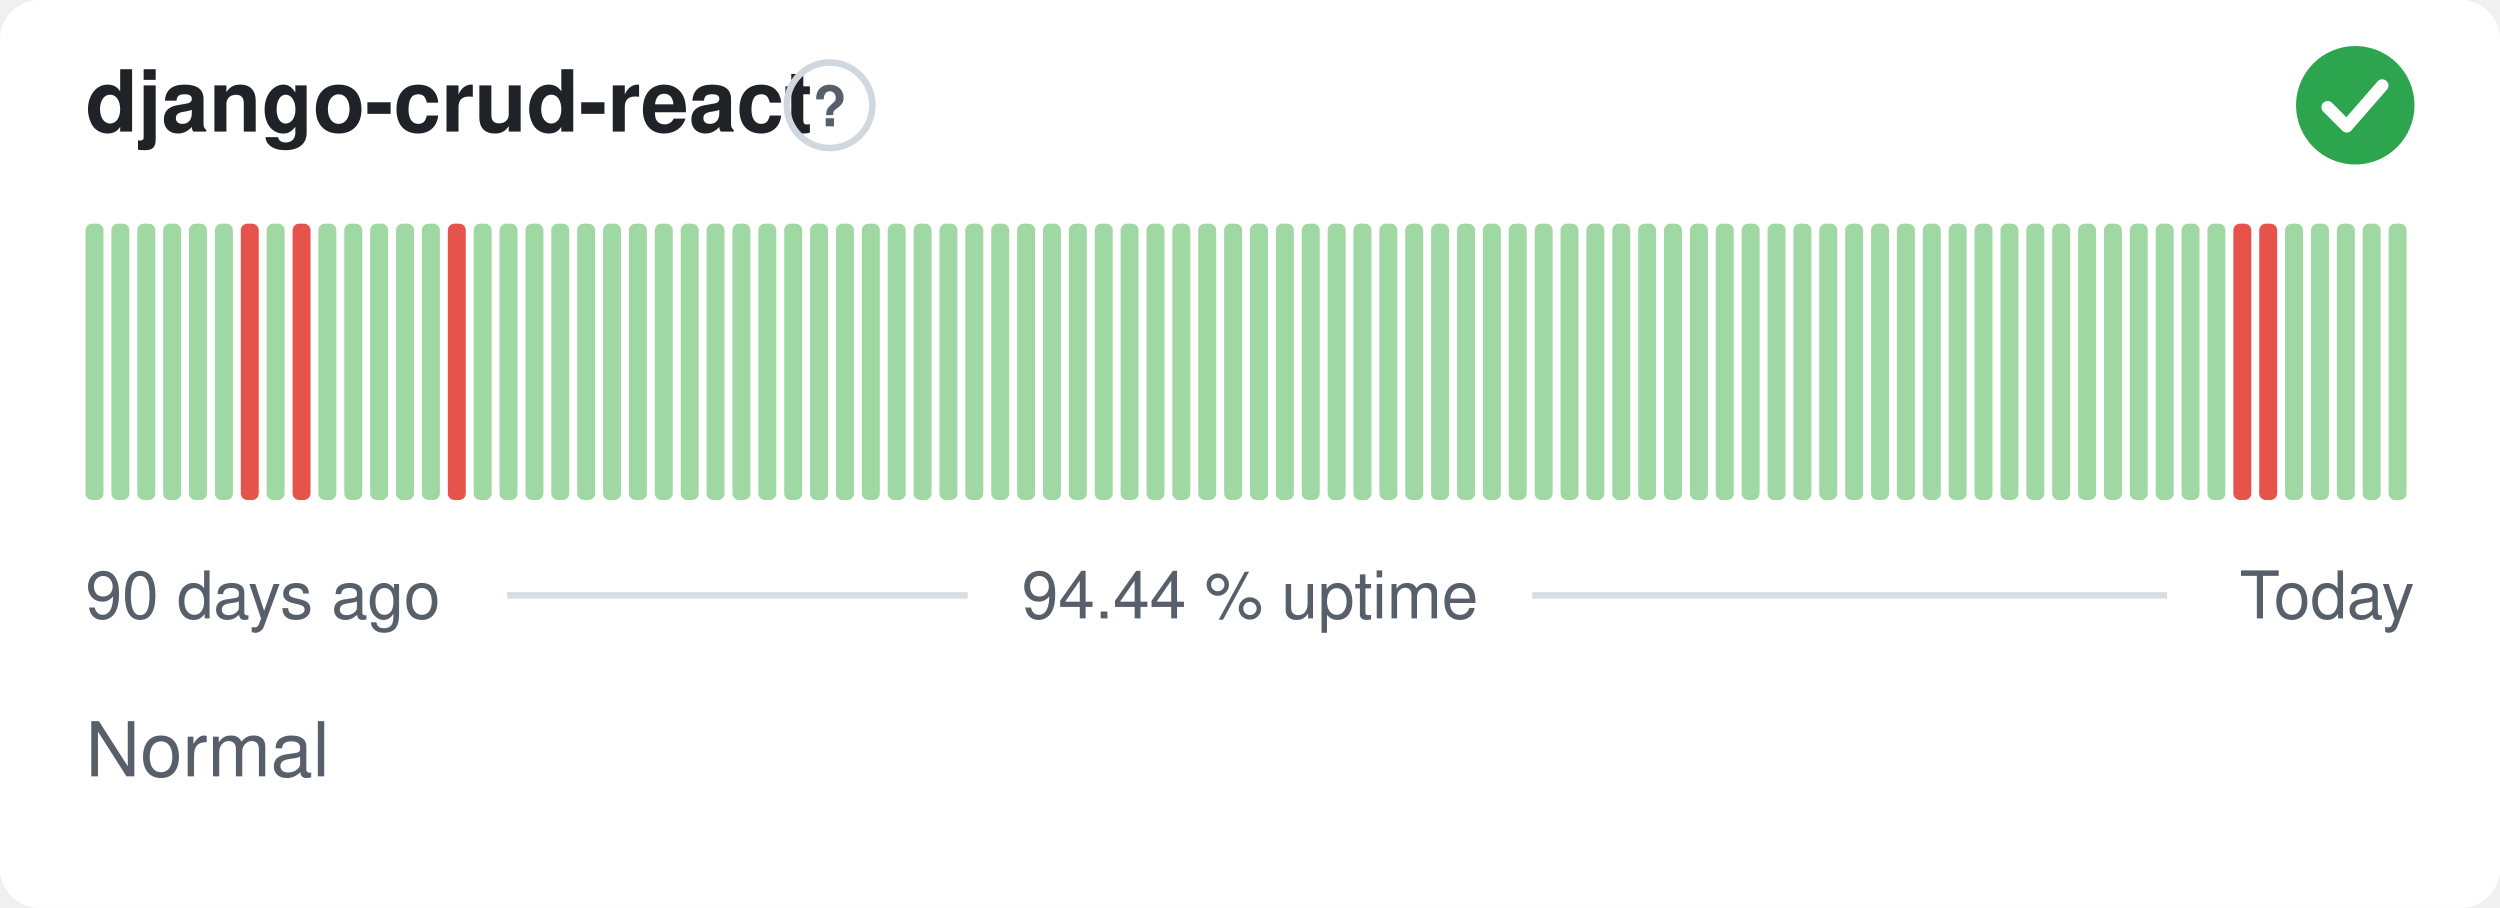
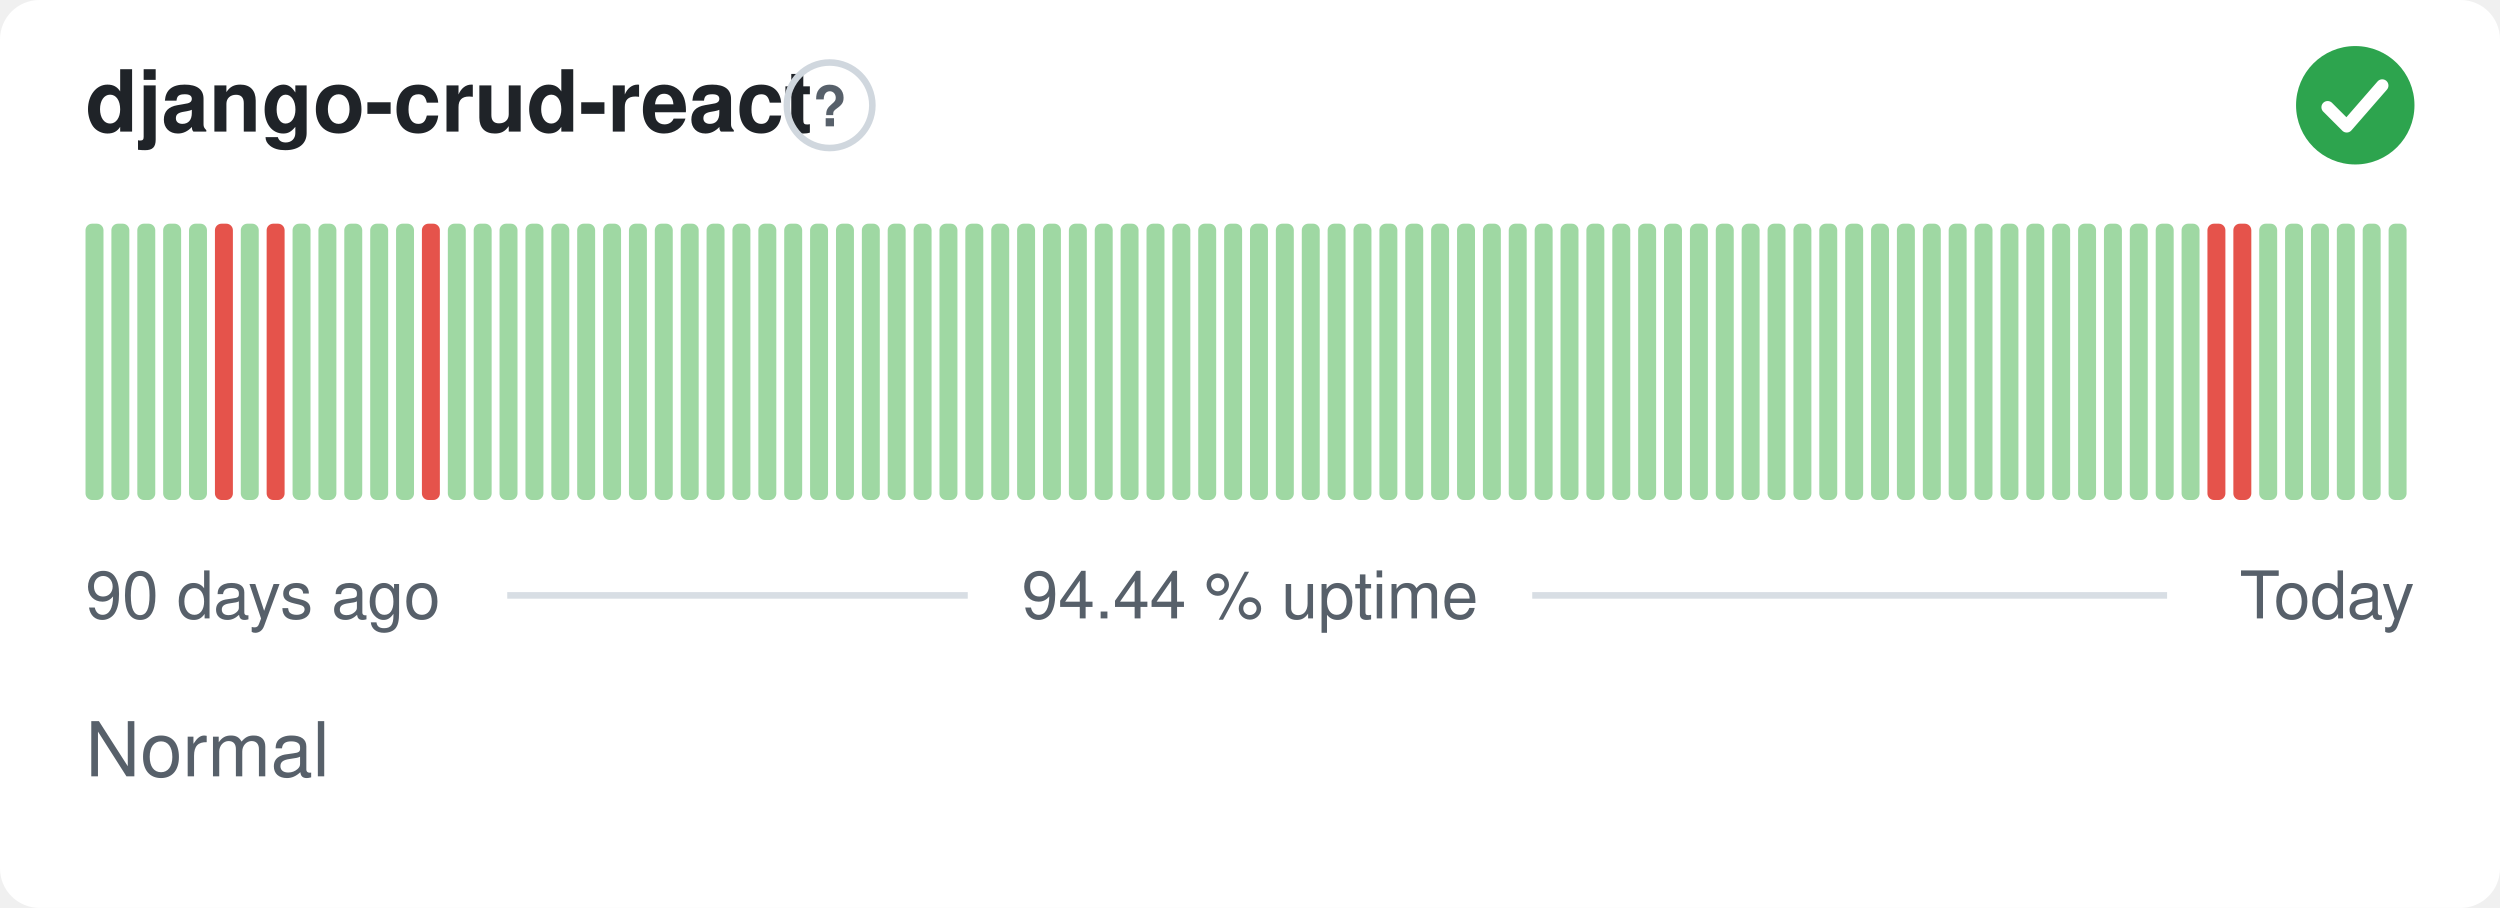
<svg xmlns="http://www.w3.org/2000/svg" width="380" height="138" viewBox="0 0 380 138" role="img" aria-label="django-crud-react: Normal, 94.44 % uptime over the last 90 days" font-family="-apple-system,BlinkMacSystemFont,'Segoe UI',Helvetica,Arial,sans-serif">
  <style>
    @media (prefers-color-scheme: dark) {
      .bg { fill: #0d1117 }
      .title { fill: #e6edf3 }
      .muted { fill: #8b949e }
      .hint { stroke: #30363d }
      .rule { stroke: #30363d }
      .nodata { fill: #21262d }
    }
  </style>
  <rect class="bg" width="380" height="138" rx="6" fill="#ffffff" />
  <text class="title" x="13" y="20" font-size="13" font-weight="600" fill="#1f2328">django-crud-react</text>
  <circle class="hint" cx="126.1" cy="16" r="6.5" fill="none" stroke="#d0d7de" stroke-width="1" />
  <text class="muted" x="126.1" y="19.2" text-anchor="middle" font-size="8.5" font-weight="700" fill="#57606a">?</text>
  <circle cx="358" cy="16" r="9" fill="#2da44e" />
  <path d="M353.80 16.30l2.90 2.90 5.40 -6.20" fill="none" stroke="#fff" stroke-width="1.89" stroke-linecap="round" stroke-linejoin="round" />
  <rect x="13.00" y="34.00" width="2.73" height="42.00" rx="1" fill="#9fd8a3" />
  <rect x="16.93" y="34.00" width="2.73" height="42.00" rx="1" fill="#9fd8a3" />
  <rect x="20.87" y="34.00" width="2.73" height="42.00" rx="1" fill="#9fd8a3" />
  <rect x="24.80" y="34.00" width="2.73" height="42.00" rx="1" fill="#9fd8a3" />
  <rect x="28.73" y="34.00" width="2.73" height="42.00" rx="1" fill="#9fd8a3" />
-   <rect x="32.67" y="34.00" width="2.73" height="42.00" rx="1" fill="#9fd8a3" />
-   <rect x="36.60" y="34.00" width="2.73" height="42.00" rx="1" fill="#e5534b" />
-   <rect x="40.53" y="34.00" width="2.73" height="42.00" rx="1" fill="#9fd8a3" />
-   <rect x="44.47" y="34.00" width="2.73" height="42.00" rx="1" fill="#e5534b" />
+   <rect x="32.67" y="34.00" width="2.73" height="42.00" rx="1" fill="#e5534b" />
+   <rect x="36.60" y="34.00" width="2.73" height="42.00" rx="1" fill="#9fd8a3" />
+   <rect x="40.53" y="34.00" width="2.73" height="42.00" rx="1" fill="#e5534b" />
+   <rect x="44.47" y="34.00" width="2.73" height="42.00" rx="1" fill="#9fd8a3" />
  <rect x="48.40" y="34.00" width="2.73" height="42.00" rx="1" fill="#9fd8a3" />
  <rect x="52.33" y="34.00" width="2.73" height="42.00" rx="1" fill="#9fd8a3" />
  <rect x="56.27" y="34.00" width="2.73" height="42.00" rx="1" fill="#9fd8a3" />
  <rect x="60.20" y="34.00" width="2.73" height="42.00" rx="1" fill="#9fd8a3" />
-   <rect x="64.13" y="34.00" width="2.73" height="42.00" rx="1" fill="#9fd8a3" />
-   <rect x="68.07" y="34.00" width="2.73" height="42.00" rx="1" fill="#e5534b" />
+   <rect x="64.13" y="34.00" width="2.73" height="42.00" rx="1" fill="#e5534b" />
+   <rect x="68.07" y="34.00" width="2.73" height="42.00" rx="1" fill="#9fd8a3" />
  <rect x="72.00" y="34.00" width="2.73" height="42.00" rx="1" fill="#9fd8a3" />
  <rect x="75.93" y="34.00" width="2.73" height="42.00" rx="1" fill="#9fd8a3" />
  <rect x="79.87" y="34.00" width="2.73" height="42.00" rx="1" fill="#9fd8a3" />
  <rect x="83.80" y="34.00" width="2.73" height="42.00" rx="1" fill="#9fd8a3" />
  <rect x="87.73" y="34.00" width="2.73" height="42.00" rx="1" fill="#9fd8a3" />
  <rect x="91.67" y="34.00" width="2.73" height="42.00" rx="1" fill="#9fd8a3" />
  <rect x="95.60" y="34.00" width="2.73" height="42.00" rx="1" fill="#9fd8a3" />
  <rect x="99.53" y="34.00" width="2.73" height="42.00" rx="1" fill="#9fd8a3" />
  <rect x="103.47" y="34.00" width="2.73" height="42.00" rx="1" fill="#9fd8a3" />
  <rect x="107.40" y="34.00" width="2.73" height="42.00" rx="1" fill="#9fd8a3" />
  <rect x="111.33" y="34.00" width="2.73" height="42.00" rx="1" fill="#9fd8a3" />
  <rect x="115.27" y="34.00" width="2.73" height="42.00" rx="1" fill="#9fd8a3" />
  <rect x="119.20" y="34.00" width="2.73" height="42.00" rx="1" fill="#9fd8a3" />
  <rect x="123.13" y="34.00" width="2.73" height="42.00" rx="1" fill="#9fd8a3" />
  <rect x="127.07" y="34.00" width="2.73" height="42.00" rx="1" fill="#9fd8a3" />
  <rect x="131.00" y="34.00" width="2.73" height="42.00" rx="1" fill="#9fd8a3" />
  <rect x="134.93" y="34.00" width="2.73" height="42.00" rx="1" fill="#9fd8a3" />
  <rect x="138.87" y="34.00" width="2.73" height="42.00" rx="1" fill="#9fd8a3" />
  <rect x="142.80" y="34.00" width="2.73" height="42.00" rx="1" fill="#9fd8a3" />
  <rect x="146.73" y="34.00" width="2.73" height="42.00" rx="1" fill="#9fd8a3" />
  <rect x="150.67" y="34.00" width="2.73" height="42.00" rx="1" fill="#9fd8a3" />
  <rect x="154.60" y="34.00" width="2.73" height="42.00" rx="1" fill="#9fd8a3" />
  <rect x="158.53" y="34.00" width="2.73" height="42.00" rx="1" fill="#9fd8a3" />
  <rect x="162.47" y="34.00" width="2.73" height="42.00" rx="1" fill="#9fd8a3" />
  <rect x="166.40" y="34.00" width="2.73" height="42.00" rx="1" fill="#9fd8a3" />
  <rect x="170.33" y="34.00" width="2.73" height="42.00" rx="1" fill="#9fd8a3" />
  <rect x="174.27" y="34.00" width="2.73" height="42.00" rx="1" fill="#9fd8a3" />
  <rect x="178.20" y="34.00" width="2.73" height="42.00" rx="1" fill="#9fd8a3" />
  <rect x="182.13" y="34.00" width="2.73" height="42.00" rx="1" fill="#9fd8a3" />
  <rect x="186.07" y="34.00" width="2.73" height="42.00" rx="1" fill="#9fd8a3" />
  <rect x="190.00" y="34.00" width="2.73" height="42.00" rx="1" fill="#9fd8a3" />
  <rect x="193.93" y="34.00" width="2.73" height="42.00" rx="1" fill="#9fd8a3" />
  <rect x="197.87" y="34.00" width="2.73" height="42.00" rx="1" fill="#9fd8a3" />
  <rect x="201.80" y="34.00" width="2.73" height="42.00" rx="1" fill="#9fd8a3" />
  <rect x="205.73" y="34.00" width="2.73" height="42.00" rx="1" fill="#9fd8a3" />
  <rect x="209.67" y="34.00" width="2.73" height="42.00" rx="1" fill="#9fd8a3" />
  <rect x="213.60" y="34.00" width="2.73" height="42.00" rx="1" fill="#9fd8a3" />
  <rect x="217.53" y="34.00" width="2.73" height="42.00" rx="1" fill="#9fd8a3" />
  <rect x="221.47" y="34.00" width="2.73" height="42.00" rx="1" fill="#9fd8a3" />
  <rect x="225.40" y="34.00" width="2.73" height="42.00" rx="1" fill="#9fd8a3" />
  <rect x="229.33" y="34.00" width="2.73" height="42.00" rx="1" fill="#9fd8a3" />
  <rect x="233.27" y="34.00" width="2.73" height="42.00" rx="1" fill="#9fd8a3" />
  <rect x="237.20" y="34.00" width="2.73" height="42.00" rx="1" fill="#9fd8a3" />
  <rect x="241.13" y="34.00" width="2.73" height="42.00" rx="1" fill="#9fd8a3" />
  <rect x="245.07" y="34.00" width="2.73" height="42.00" rx="1" fill="#9fd8a3" />
  <rect x="249.00" y="34.00" width="2.73" height="42.00" rx="1" fill="#9fd8a3" />
  <rect x="252.93" y="34.00" width="2.73" height="42.00" rx="1" fill="#9fd8a3" />
  <rect x="256.87" y="34.00" width="2.73" height="42.00" rx="1" fill="#9fd8a3" />
  <rect x="260.80" y="34.00" width="2.73" height="42.00" rx="1" fill="#9fd8a3" />
  <rect x="264.73" y="34.00" width="2.73" height="42.00" rx="1" fill="#9fd8a3" />
  <rect x="268.67" y="34.00" width="2.73" height="42.00" rx="1" fill="#9fd8a3" />
  <rect x="272.60" y="34.00" width="2.73" height="42.00" rx="1" fill="#9fd8a3" />
  <rect x="276.53" y="34.00" width="2.73" height="42.00" rx="1" fill="#9fd8a3" />
  <rect x="280.47" y="34.00" width="2.73" height="42.00" rx="1" fill="#9fd8a3" />
  <rect x="284.40" y="34.00" width="2.73" height="42.00" rx="1" fill="#9fd8a3" />
  <rect x="288.33" y="34.00" width="2.73" height="42.00" rx="1" fill="#9fd8a3" />
  <rect x="292.27" y="34.00" width="2.73" height="42.00" rx="1" fill="#9fd8a3" />
  <rect x="296.20" y="34.00" width="2.73" height="42.00" rx="1" fill="#9fd8a3" />
  <rect x="300.13" y="34.00" width="2.73" height="42.00" rx="1" fill="#9fd8a3" />
  <rect x="304.07" y="34.00" width="2.73" height="42.00" rx="1" fill="#9fd8a3" />
  <rect x="308.00" y="34.00" width="2.73" height="42.00" rx="1" fill="#9fd8a3" />
  <rect x="311.93" y="34.00" width="2.73" height="42.00" rx="1" fill="#9fd8a3" />
  <rect x="315.87" y="34.00" width="2.73" height="42.00" rx="1" fill="#9fd8a3" />
  <rect x="319.80" y="34.00" width="2.73" height="42.00" rx="1" fill="#9fd8a3" />
  <rect x="323.73" y="34.00" width="2.73" height="42.00" rx="1" fill="#9fd8a3" />
  <rect x="327.67" y="34.00" width="2.73" height="42.00" rx="1" fill="#9fd8a3" />
  <rect x="331.60" y="34.00" width="2.73" height="42.00" rx="1" fill="#9fd8a3" />
-   <rect x="335.53" y="34.00" width="2.73" height="42.00" rx="1" fill="#9fd8a3" />
+   <rect x="335.53" y="34.00" width="2.73" height="42.00" rx="1" fill="#e5534b" />
  <rect x="339.47" y="34.00" width="2.73" height="42.00" rx="1" fill="#e5534b" />
-   <rect x="343.40" y="34.00" width="2.73" height="42.00" rx="1" fill="#e5534b" />
+   <rect x="343.40" y="34.00" width="2.73" height="42.00" rx="1" fill="#9fd8a3" />
  <rect x="347.33" y="34.00" width="2.73" height="42.00" rx="1" fill="#9fd8a3" />
  <rect x="351.27" y="34.00" width="2.73" height="42.00" rx="1" fill="#9fd8a3" />
  <rect x="355.20" y="34.00" width="2.73" height="42.00" rx="1" fill="#9fd8a3" />
  <rect x="359.13" y="34.00" width="2.73" height="42.00" rx="1" fill="#9fd8a3" />
  <rect x="363.07" y="34.00" width="2.73" height="42.00" rx="1" fill="#9fd8a3" />
  <text class="muted" x="13" y="94" font-size="10" fill="#57606a">90 days ago</text>
  <text class="muted" x="190" y="94" text-anchor="middle" font-size="10" fill="#57606a">94.44 % uptime</text>
  <text class="muted" x="367" y="94" text-anchor="end" font-size="10" fill="#57606a">Today</text>
  <line class="rule" x1="77.1" y1="90.5" x2="147.1" y2="90.5" stroke="#d8dee4" stroke-width="1" />
  <line class="rule" x1="232.9" y1="90.5" x2="329.4" y2="90.5" stroke="#d8dee4" stroke-width="1" />
  <text class="muted" x="13" y="118" font-size="11.5" fill="#57606a">Normal</text>
</svg>
